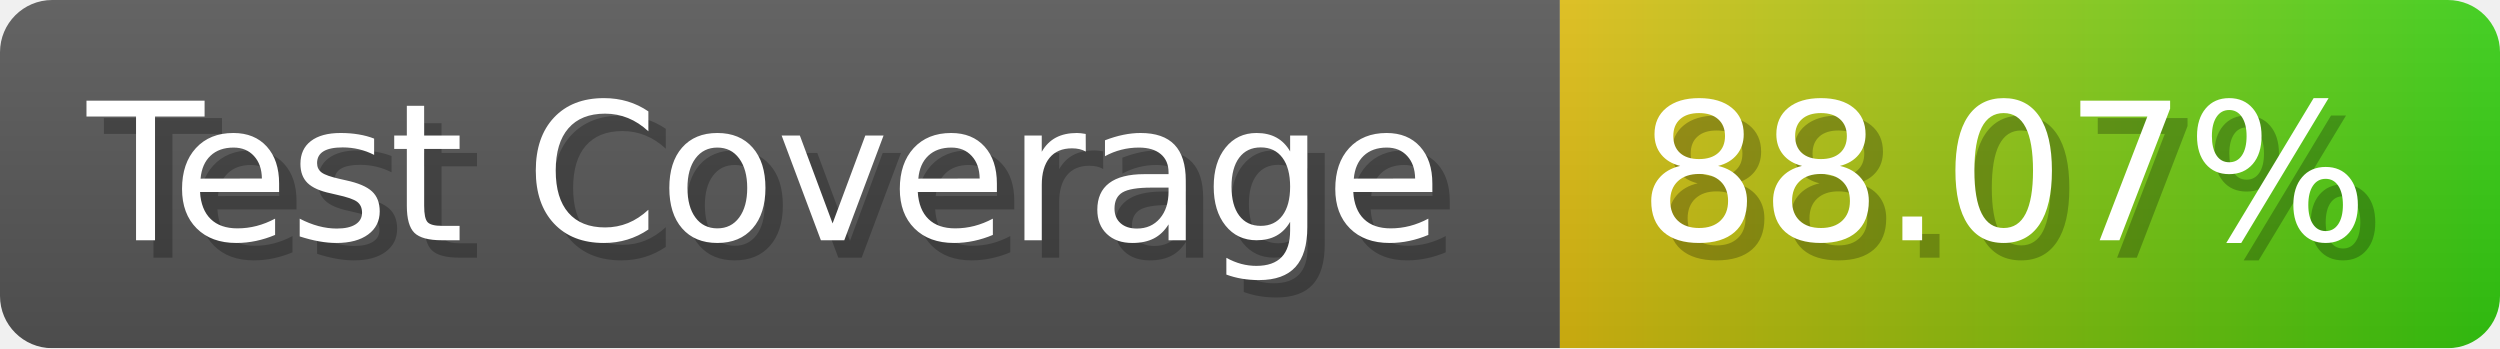
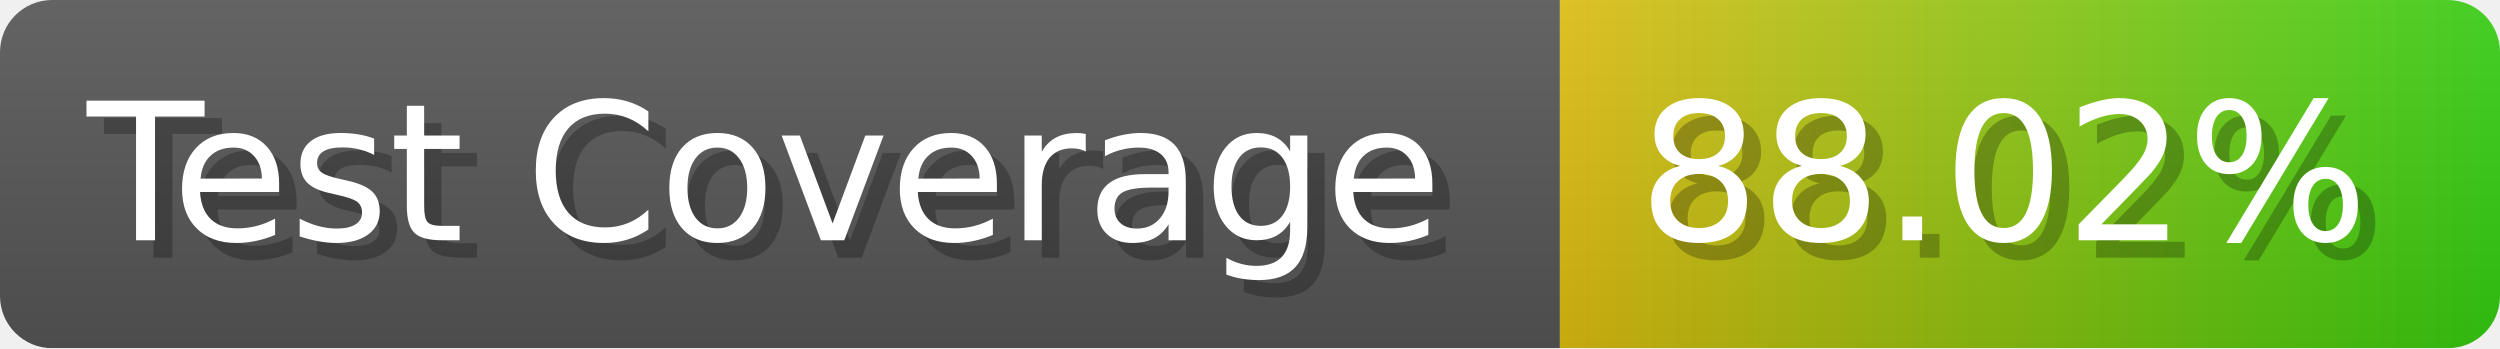
- <svg xmlns="http://www.w3.org/2000/svg" width="143.6" height="20" viewBox="0 0 1436 200" role="img" aria-label="Test Coverage: 88.07%">
+ <svg xmlns="http://www.w3.org/2000/svg" width="143.6" height="20" viewBox="0 0 1436 200" role="img" aria-label="Test Coverage: 88.02%">
  <linearGradient id="a" x2="0" y2="100%">
    <stop offset="0" stop-opacity=".1" stop-color="#EEE" />
    <stop offset="1" stop-opacity=".1" />
  </linearGradient>
  <mask id="m">
    <rect width="1436" height="200" rx="30" fill="#FFF" />
  </mask>
  <g mask="url(#m)">
    <rect width="896" height="200" fill="#555" />
    <rect width="540" height="200" fill="url(#x)" x="896" />
    <rect width="1436" height="200" fill="url(#a)" />
  </g>
  <g aria-hidden="true" fill="#fff" text-anchor="start" font-family="Verdana,DejaVu Sans,sans-serif" font-size="110">
    <text x="60" y="148" textLength="796" fill="#000" opacity="0.25">Test Coverage</text>
    <text x="50" y="138" textLength="796">Test Coverage</text>
-     <text x="951" y="148" textLength="440" fill="#000" opacity="0.25">88.07%</text>
-     <text x="941" y="138" textLength="440">88.07%</text>
+     <text x="951" y="148" textLength="440" fill="#000" opacity="0.25">88.02%</text>
+     <text x="941" y="138" textLength="440">88.02%</text>
  </g>
  <linearGradient id="x" x1="0%" y1="0%" x2="100%" y2="0%">
    <stop offset="0%" style="stop-color:#DB1" />
    <stop offset="100%" style="stop-color:#3C1" />
  </linearGradient>
</svg>
